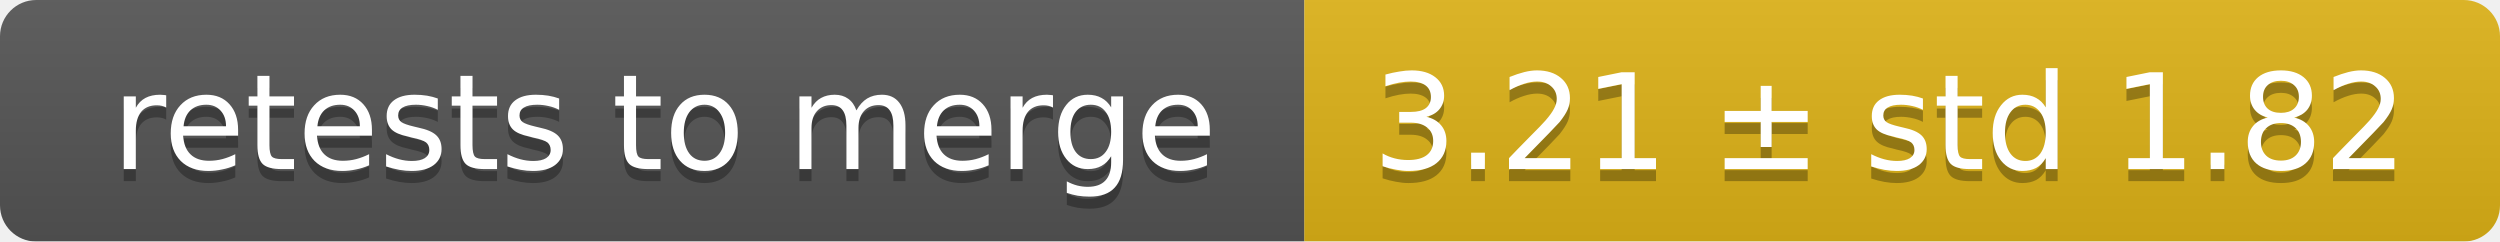
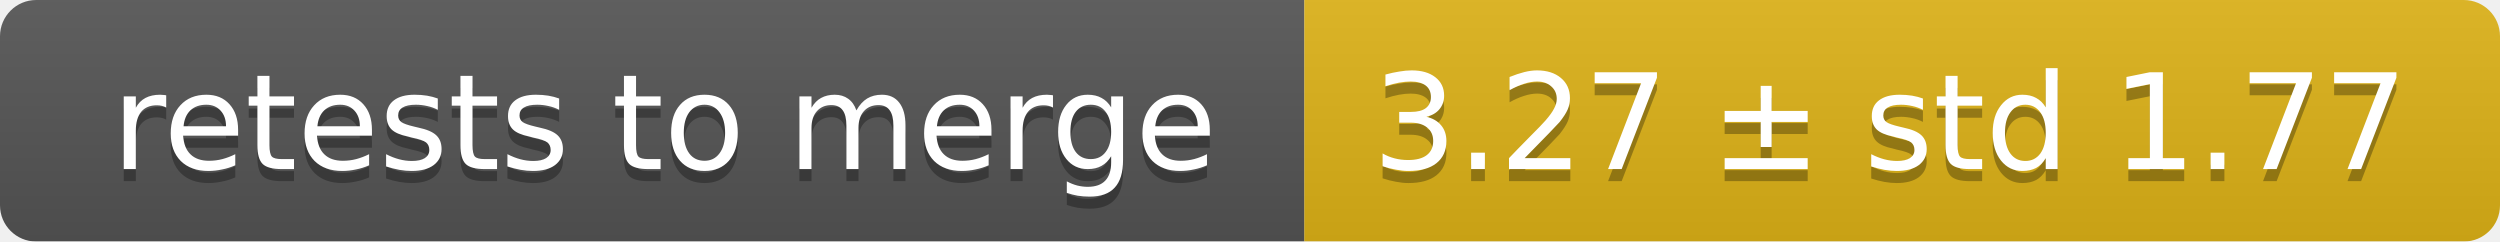
<svg xmlns="http://www.w3.org/2000/svg" width="207" height="20">
  <linearGradient id="smooth" x2="0" y2="100%">
    <stop offset="0" stop-color="#bbb" stop-opacity=".1" />
    <stop offset="1" stop-opacity=".1" />
  </linearGradient>
  <mask id="round">
    <rect width="207" height="20" rx="3" fill="#fff" />
  </mask>
  <g mask="url(#round)">
    <rect width="108" height="20" fill="#555" />
    <rect x="108" width="99" height="20" fill="#dfb317" />
    <rect width="207" height="20" fill="url(#smooth)" />
  </g>
  <g fill="#fff" text-anchor="middle" font-family="DejaVu Sans,Verdana,Geneva,sans-serif" font-size="11">
    <text x="55" y="15" fill="#010101" fill-opacity=".3">retests to merge</text>
    <text x="55" y="14">retests to merge</text>
-     <text x="156.5" y="15" fill="#010101" fill-opacity=".3">3.21 ± std 1.82</text>
-     <text x="156.5" y="14">3.21 ± std 1.82</text>
+     <text x="156.5" y="15" fill="#010101" fill-opacity=".3">3.27 ± std 1.77</text>
+     <text x="156.5" y="14">3.27 ± std 1.77</text>
  </g>
</svg>
